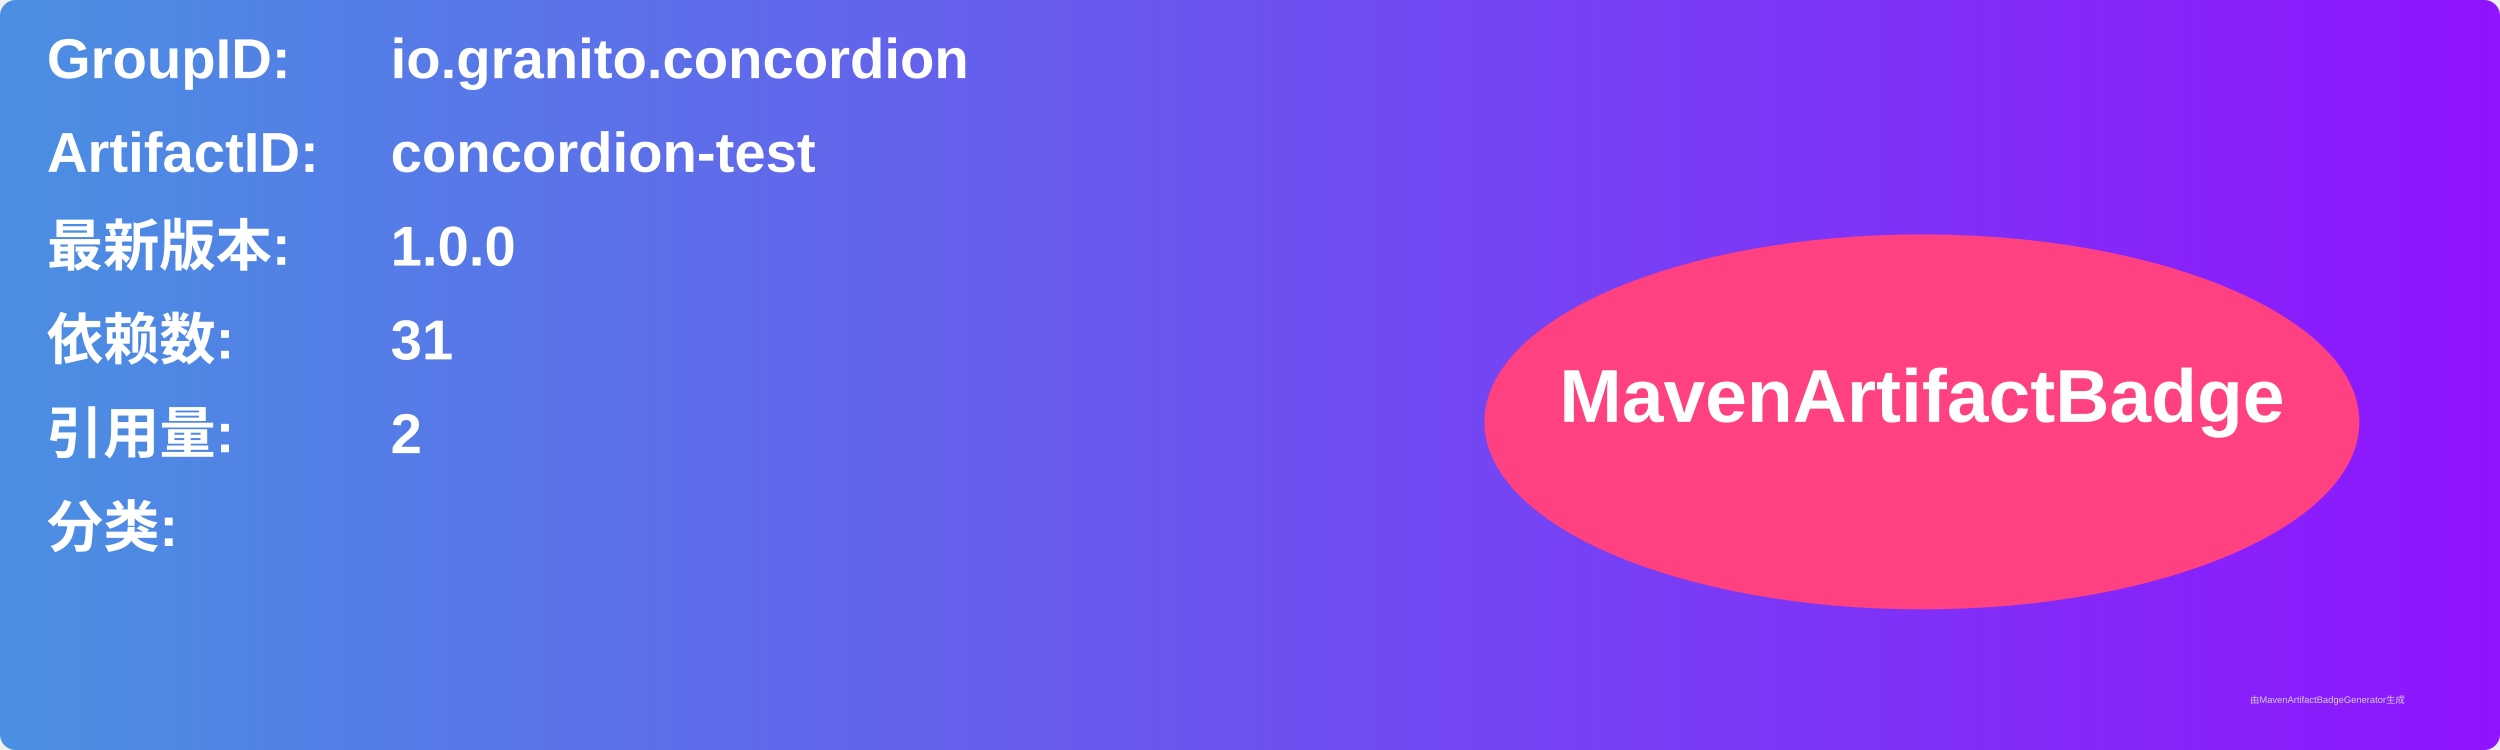
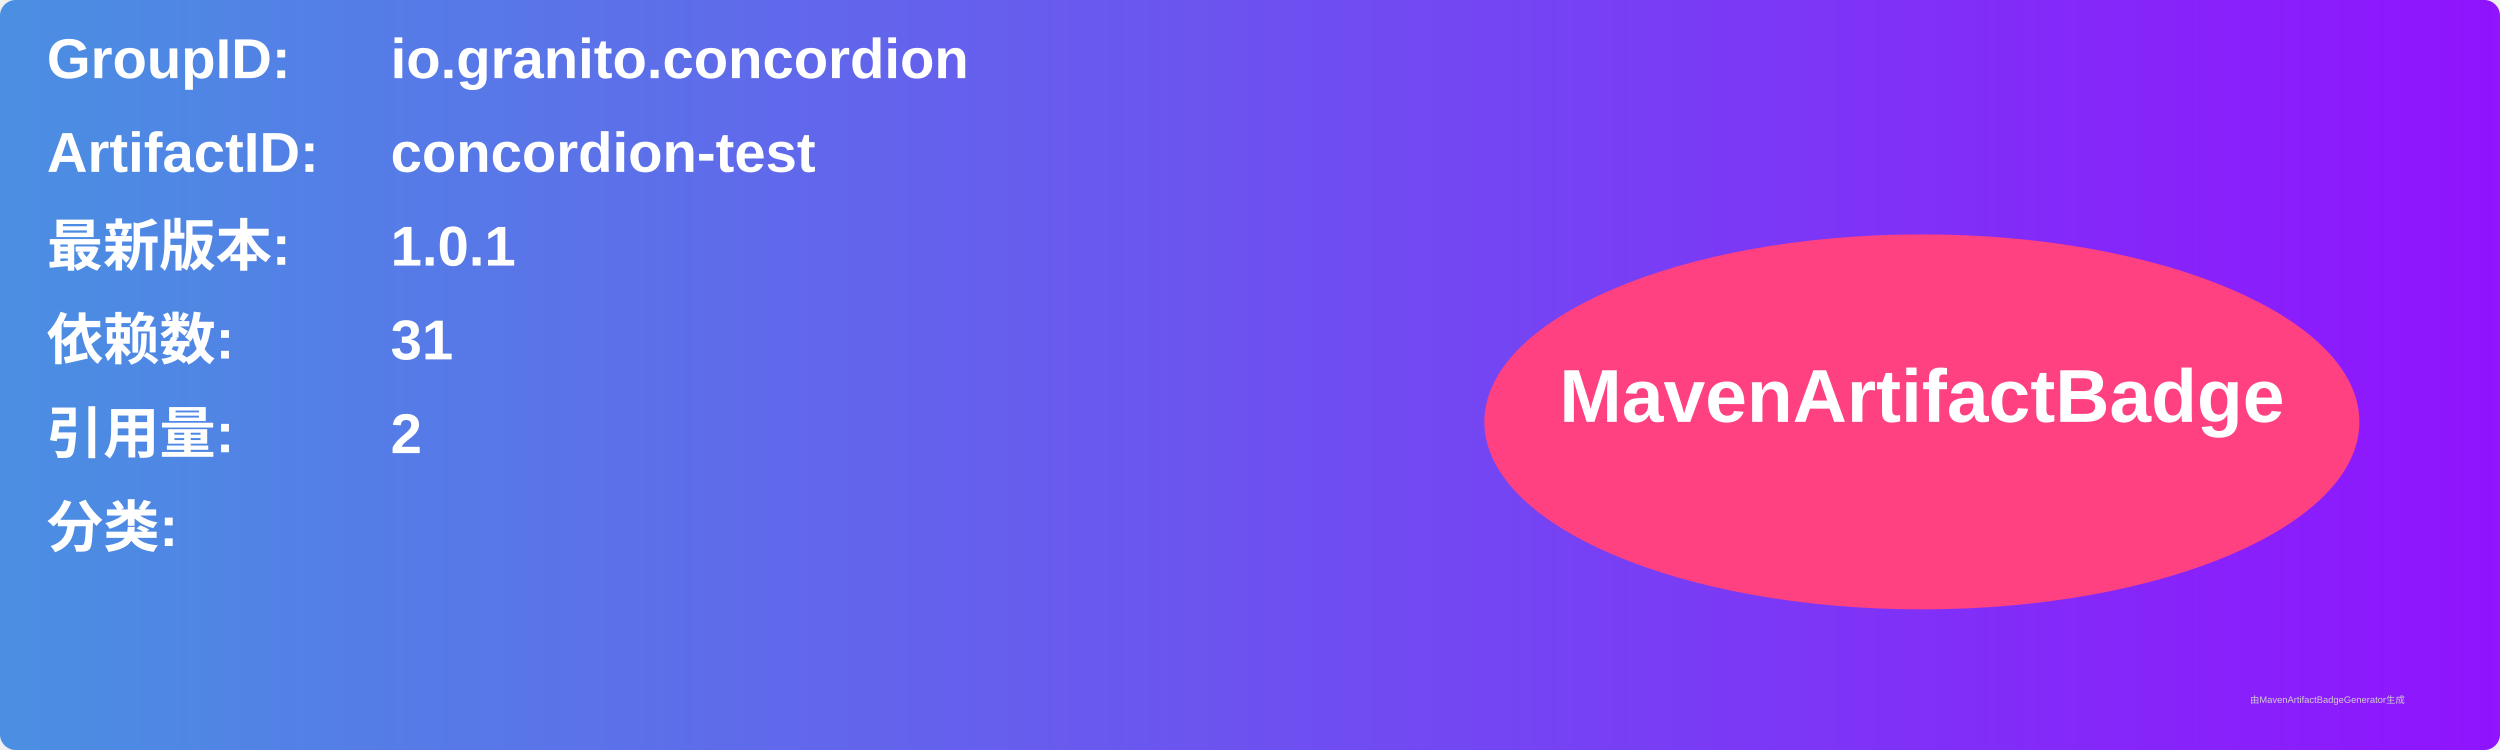
<svg xmlns="http://www.w3.org/2000/svg" width="800" height="240" viewBox="0 0 800 240">
  <linearGradient id="grad" x1="0%" y1="0%" x2="100%" y2="0%">
    <stop offset="0%" stop-color="#4a90e2" />
    <stop offset="100%" stop-color="#9013fe" />
  </linearGradient>
  <rect width="100%" height="100%" rx="5" ry="5" fill="url(#grad)" />
  <g transform="translate(15, 15)">
    <text x="0" y="10" font-family="Arial" font-size="18" fill="white" font-weight="bold" width="260">GroupID:</text>
    <text x="110" y="10" font-family="Arial" font-size="18" fill="white" font-weight="bold" width="460">io.granito.concordion</text>
    <text x="0" y="40" font-family="Arial" font-size="18" fill="white" font-weight="bold" width="260">ArtifactID:</text>
    <text x="110" y="40" font-family="Arial" font-size="18" fill="white" font-weight="bold" width="460">concordion-test</text>
    <text x="0" y="70" font-family="Arial" font-size="18" fill="white" font-weight="bold">最新版本:</text>
    <text x="110" y="70" font-family="Arial" font-size="18" fill="white" font-weight="bold">
-       <tspan font-weight="bold">1.0.0</tspan>
+       <tspan font-weight="bold">1.0.1</tspan>
    </text>
    <text x="0" y="100" font-family="Arial" font-size="18" fill="white" font-weight="bold">依赖数: </text>
    <text x="110" y="100" font-family="Arial" font-size="18" fill="white">
      <tspan font-weight="bold">31</tspan>
    </text>
    <text x="0" y="130" font-family="Arial" font-size="18" fill="white" font-weight="bold">引用量: </text>
    <text x="110" y="130" font-family="Arial" font-size="18" fill="white">
      <tspan font-weight="bold">2</tspan>
    </text>
    <text x="0" y="160" font-family="Arial" font-size="18" fill="white" font-weight="bold">分类:</text>
    <text x="10" y="190" font-family="Arial" font-size="10" fill="white">
      <tspan font-weight="bold" />
    </text>
    <ellipse cx="600" cy="120" rx="140" ry="60" fill="#ff4081" />
    <text x="600" y="120" text-anchor="middle" font-family="Arial" font-size="24" fill="white" font-weight="bold">MavenArtifactBadge</text>
  </g>
  <text x="720" y="225" font-family="Arial" font-size="3" fill="#d0d0d0">由MavenArtifactBadgeGenerator生成</text>
</svg>
